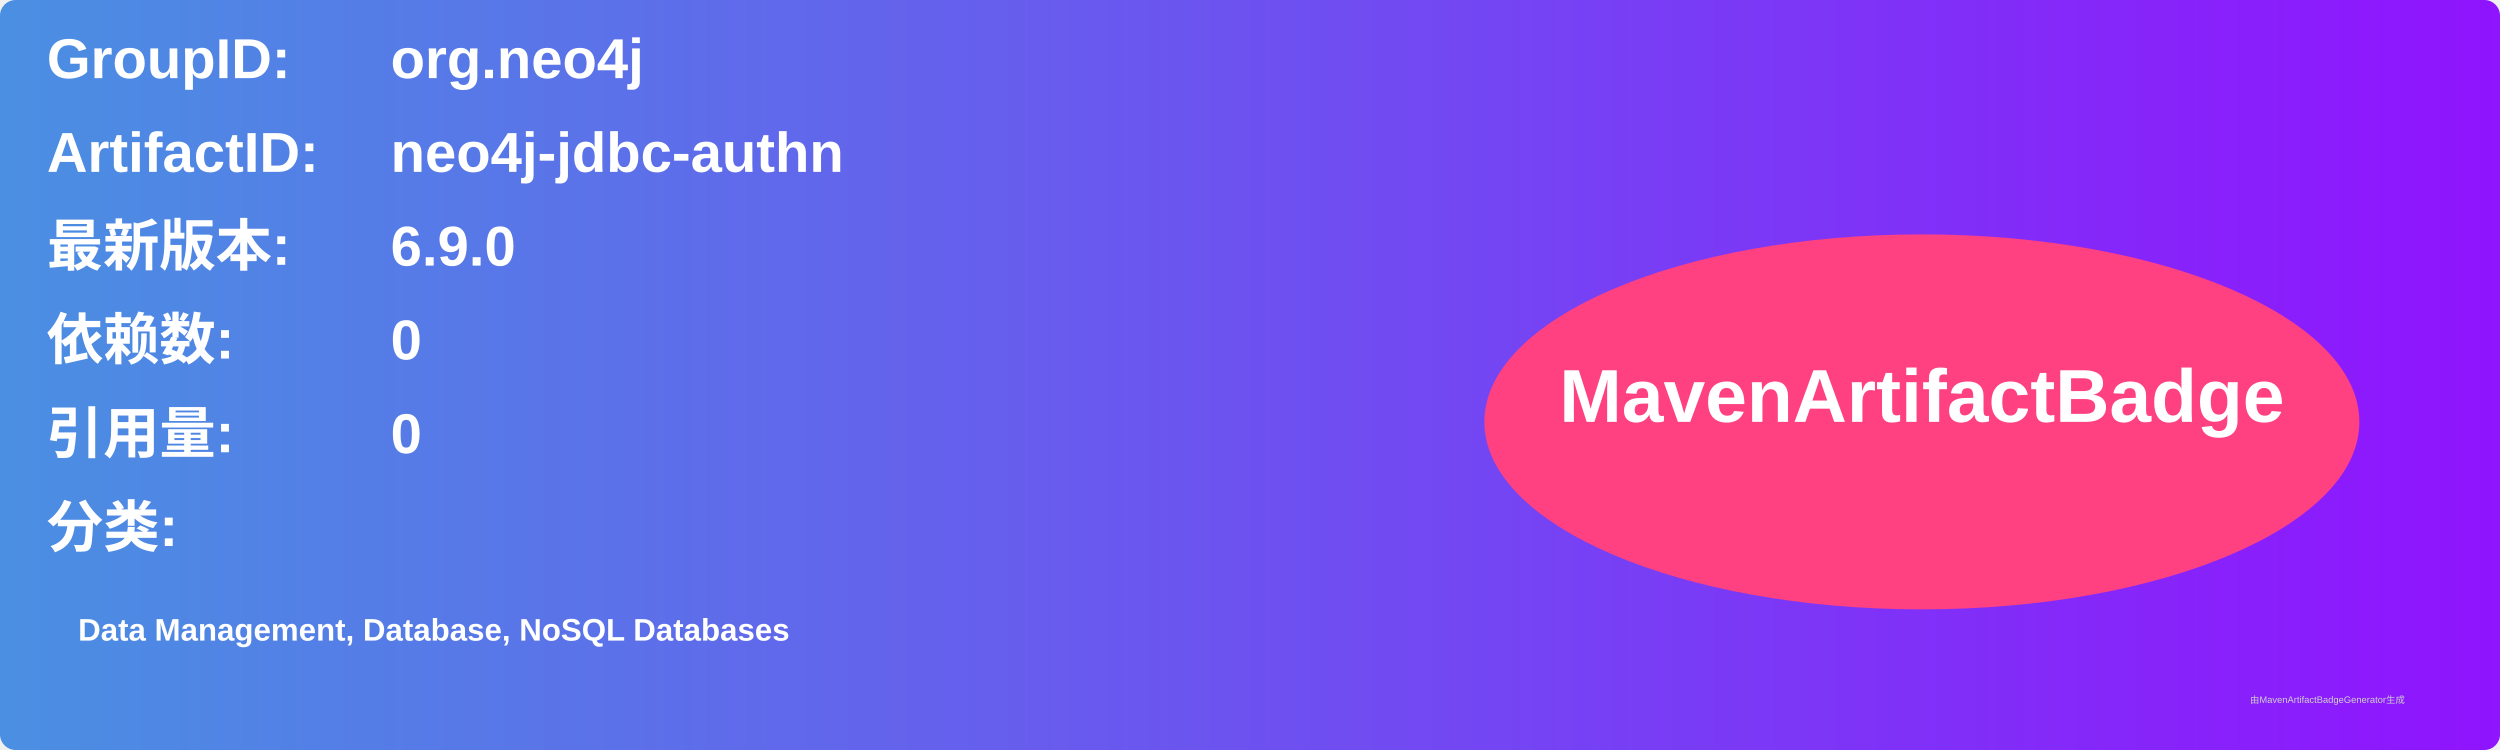
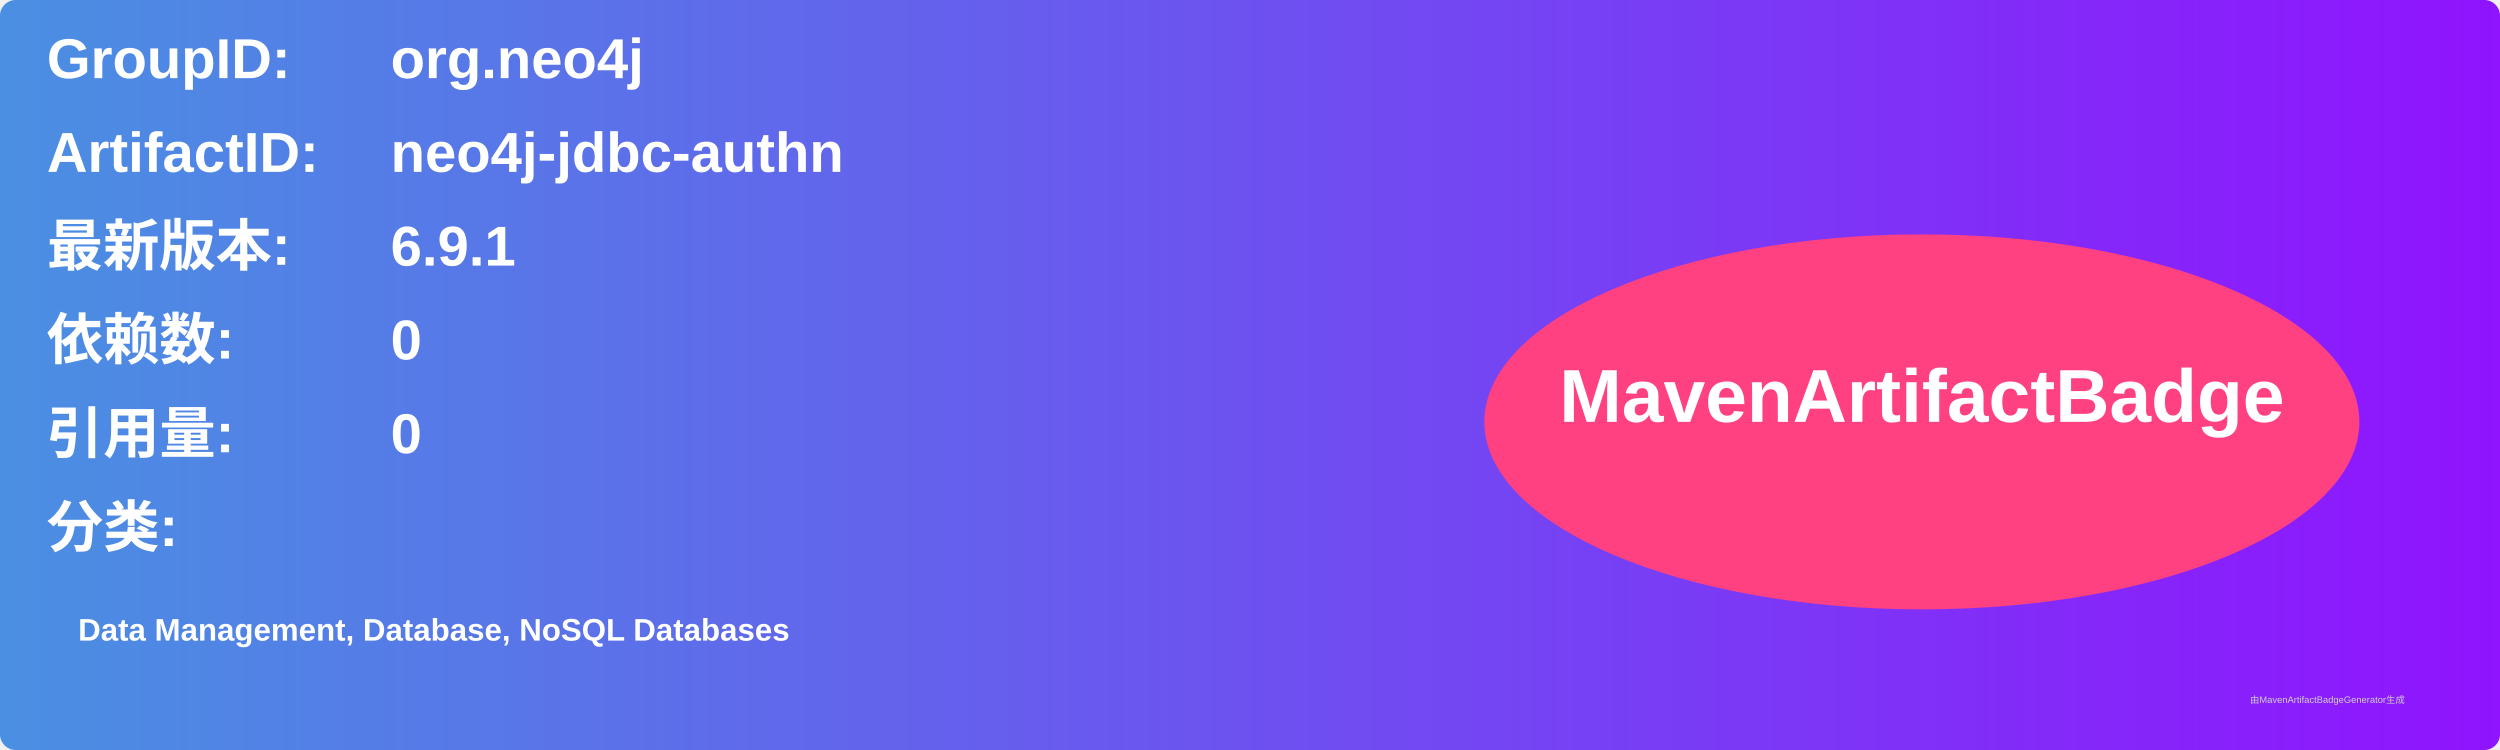
<svg xmlns="http://www.w3.org/2000/svg" width="800" height="240" viewBox="0 0 800 240">
  <linearGradient id="grad" x1="0%" y1="0%" x2="100%" y2="0%">
    <stop offset="0%" stop-color="#4a90e2" />
    <stop offset="100%" stop-color="#9013fe" />
  </linearGradient>
  <rect width="100%" height="100%" rx="5" ry="5" fill="url(#grad)" />
  <g transform="translate(15, 15)">
    <text x="0" y="10" font-family="Arial" font-size="18" fill="white" font-weight="bold" width="260">GroupID:</text>
    <text x="110" y="10" font-family="Arial" font-size="18" fill="white" font-weight="bold" width="460">org.neo4j</text>
    <text x="0" y="40" font-family="Arial" font-size="18" fill="white" font-weight="bold" width="260">ArtifactID:</text>
    <text x="110" y="40" font-family="Arial" font-size="18" fill="white" font-weight="bold" width="460">neo4j-jdbc-authn</text>
    <text x="0" y="70" font-family="Arial" font-size="18" fill="white" font-weight="bold">最新版本:</text>
    <text x="110" y="70" font-family="Arial" font-size="18" fill="white" font-weight="bold">
-       <tspan font-weight="bold">6.9.0</tspan>
+       <tspan font-weight="bold">6.9.1</tspan>
    </text>
    <text x="0" y="100" font-family="Arial" font-size="18" fill="white" font-weight="bold">依赖数: </text>
    <text x="110" y="100" font-family="Arial" font-size="18" fill="white">
      <tspan font-weight="bold">0</tspan>
    </text>
    <text x="0" y="130" font-family="Arial" font-size="18" fill="white" font-weight="bold">引用量: </text>
    <text x="110" y="130" font-family="Arial" font-size="18" fill="white">
      <tspan font-weight="bold">0</tspan>
    </text>
    <text x="0" y="160" font-family="Arial" font-size="18" fill="white" font-weight="bold">分类:</text>
    <text x="10" y="190" font-family="Arial" font-size="10" fill="white">
      <tspan font-weight="bold">Data Management, Database, NoSQL Databases</tspan>
    </text>
    <ellipse cx="600" cy="120" rx="140" ry="60" fill="#ff4081" />
    <text x="600" y="120" text-anchor="middle" font-family="Arial" font-size="24" fill="white" font-weight="bold">MavenArtifactBadge</text>
  </g>
  <text x="720" y="225" font-family="Arial" font-size="3" fill="#d0d0d0">由MavenArtifactBadgeGenerator生成</text>
</svg>
